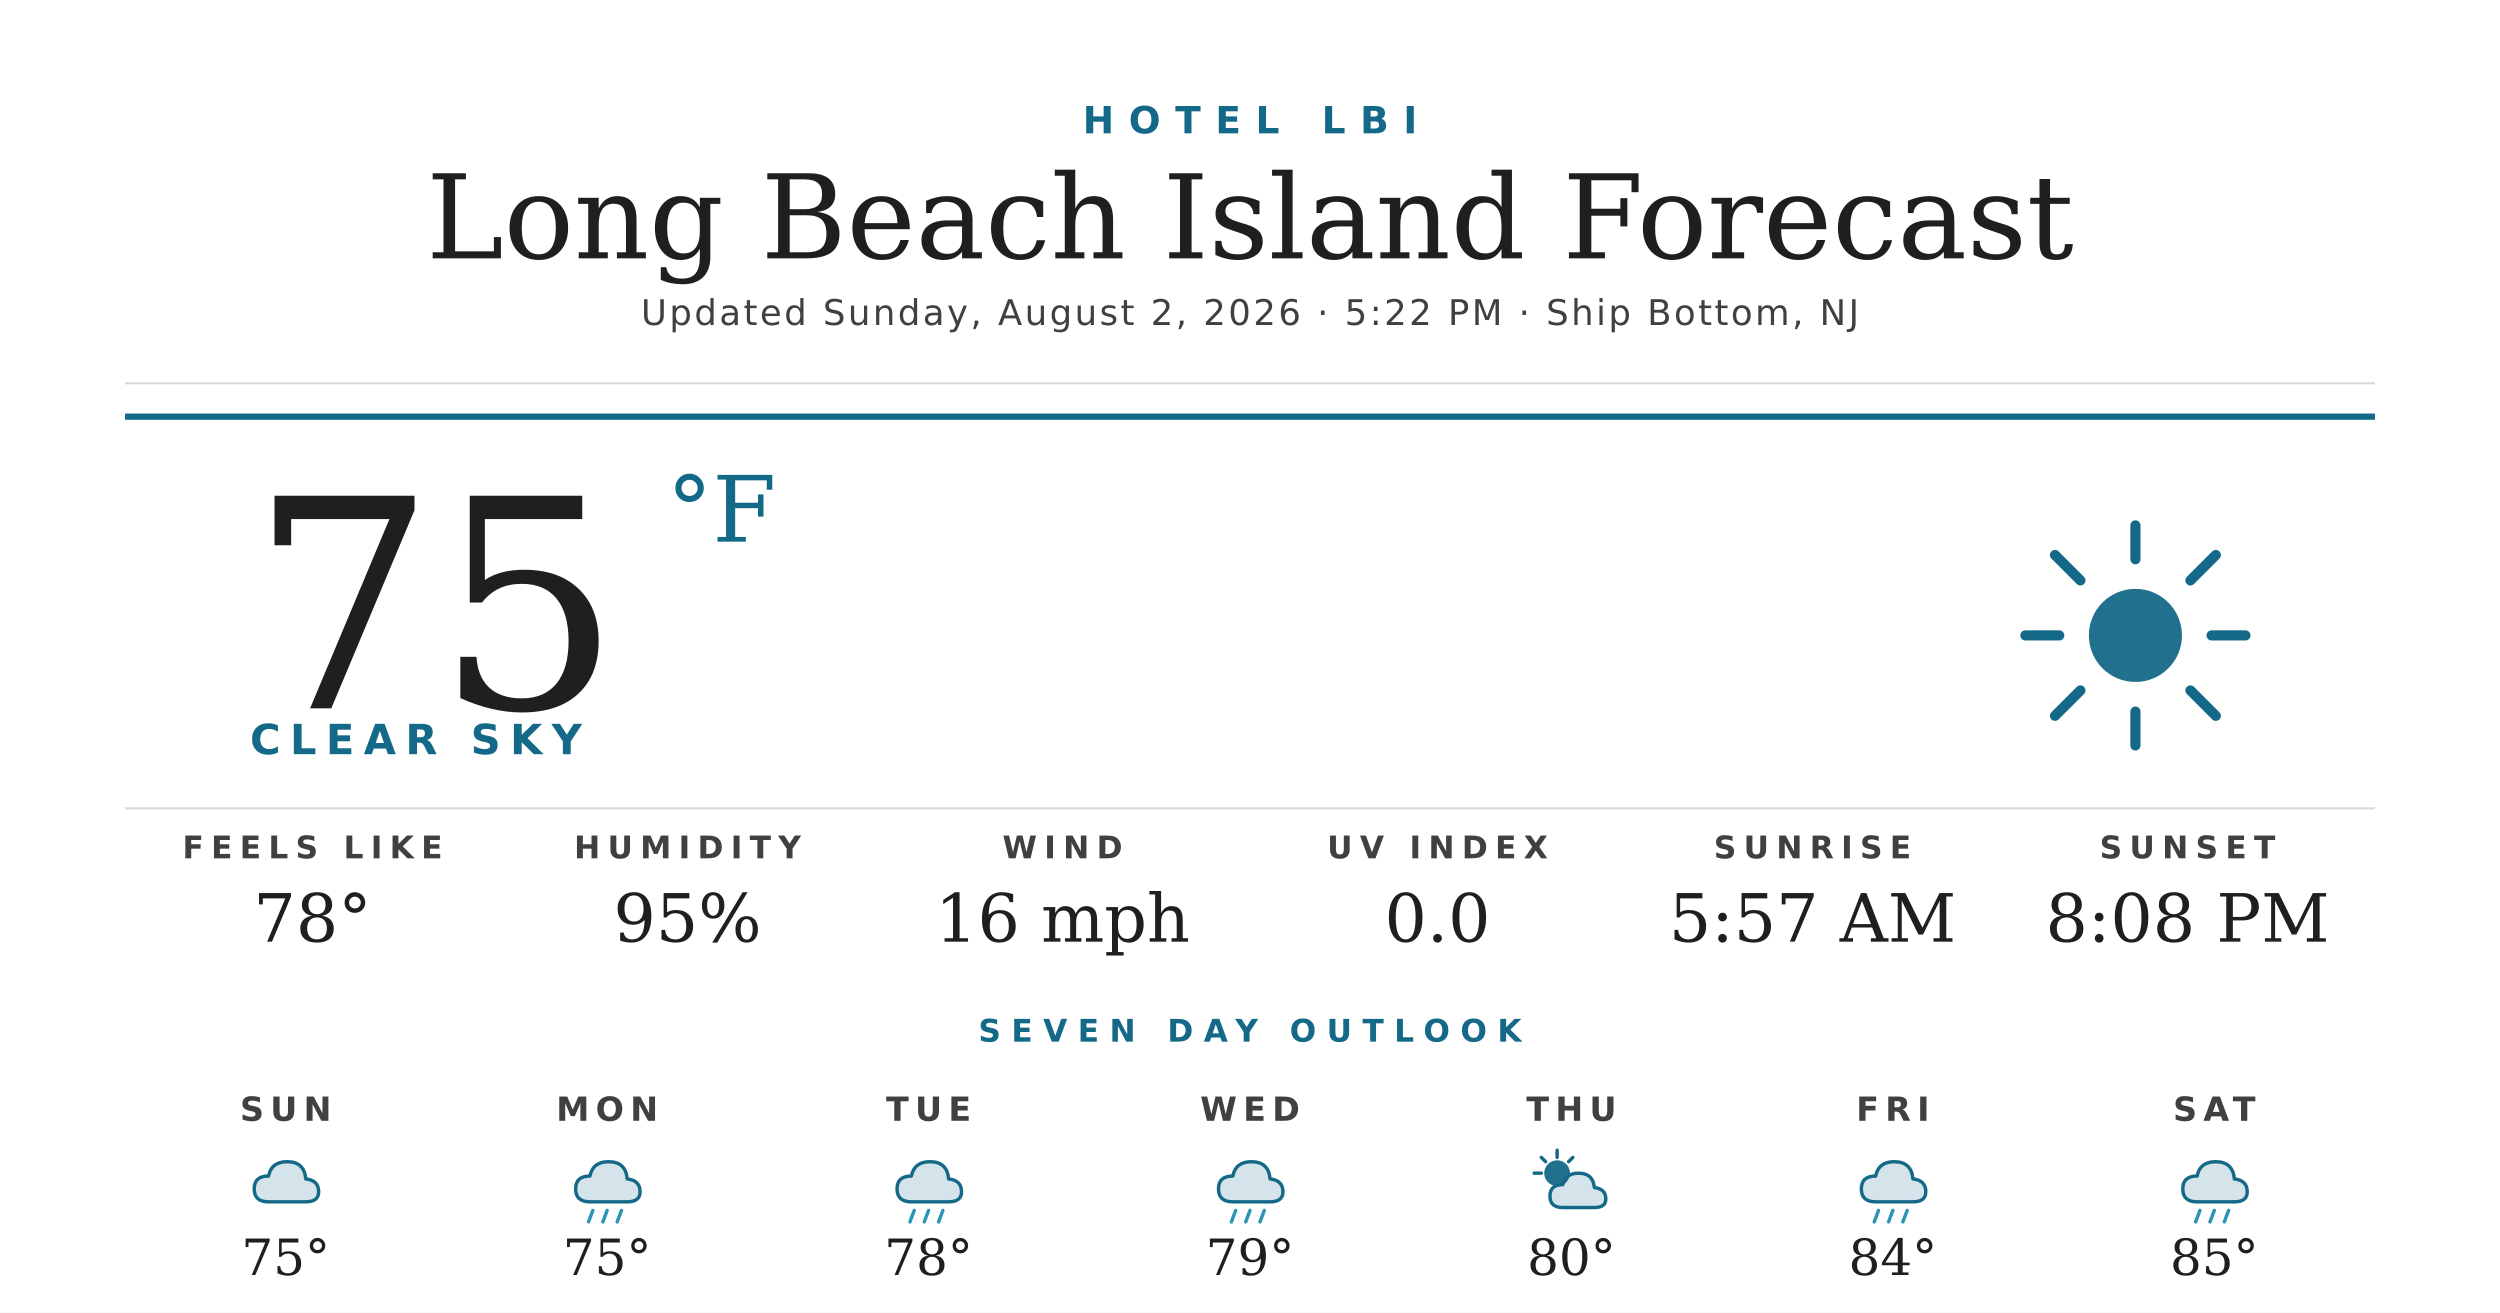
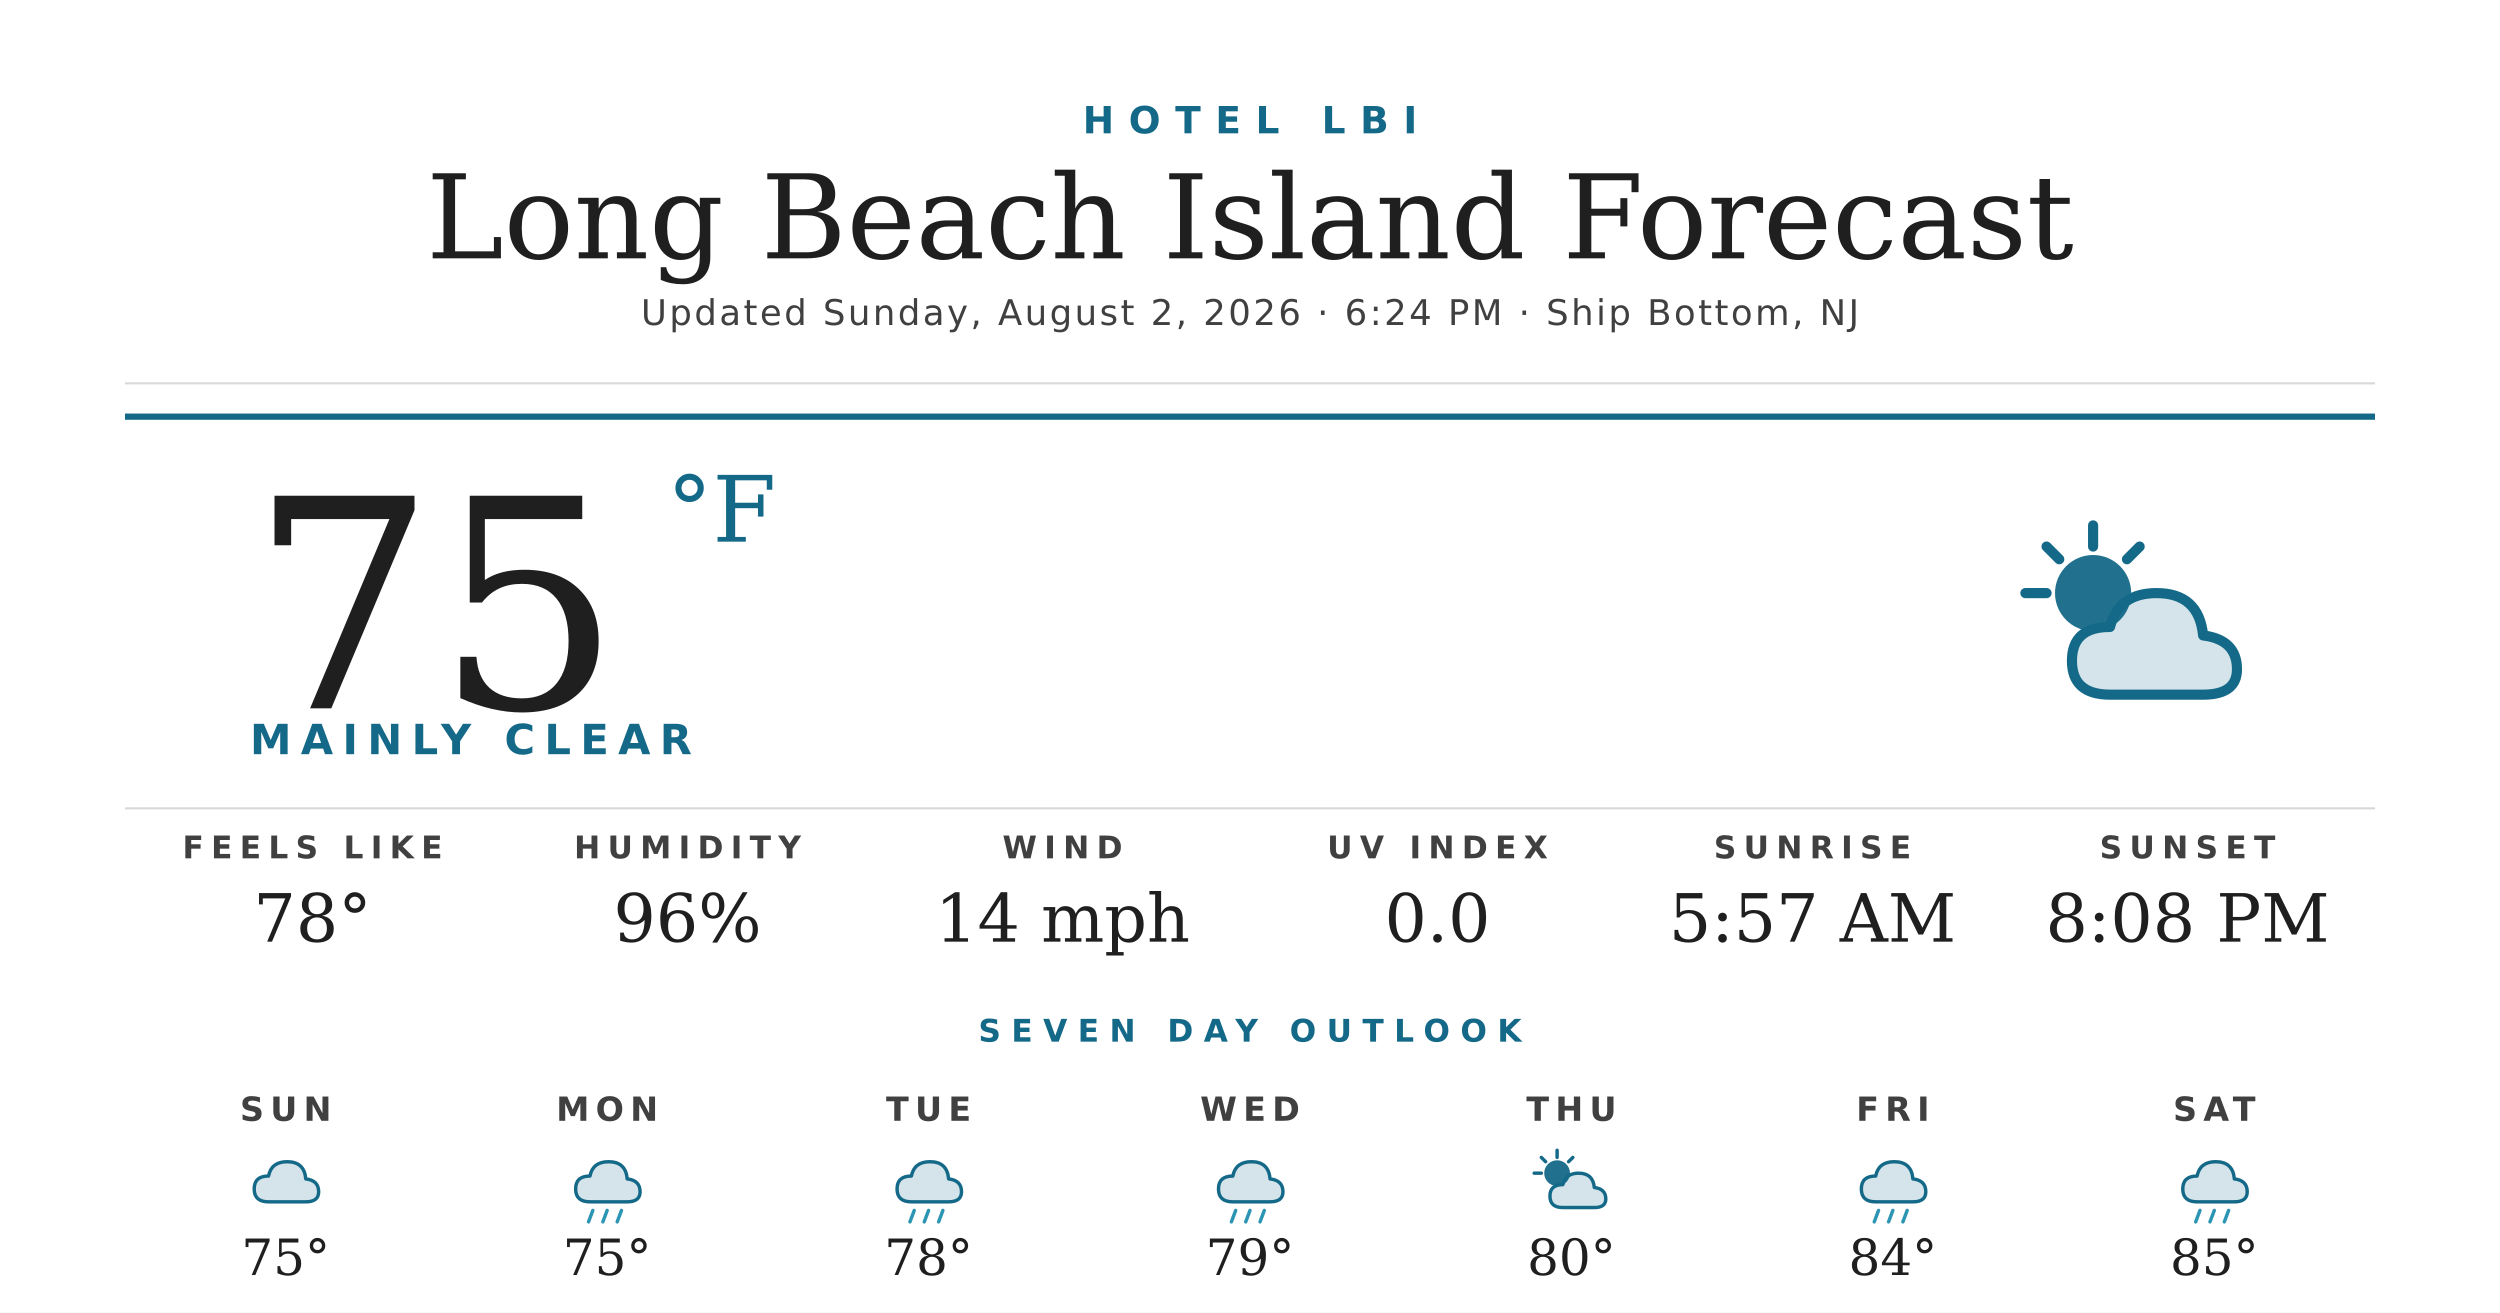
<svg xmlns="http://www.w3.org/2000/svg" width="1200" height="630" viewBox="0 0 1200 630">
  <rect width="1200" height="630" fill="#ffffff" />
  <text x="600" y="64" text-anchor="middle" font-family="'Montserrat Bold', 'Montserrat', 'DejaVu Sans', Helvetica, Arial, sans-serif" font-size="18" font-weight="700" fill="#156988" letter-spacing="7">HOTEL LBI</text>
  <text x="600" y="124" text-anchor="middle" font-family="'Prata', 'DejaVu Serif', Georgia, serif" font-size="56" fill="#1f1f1f">Long Beach Island Forecast</text>
-   <text x="600" y="156" text-anchor="middle" font-family="'Montserrat', 'DejaVu Sans', Helvetica, Arial, sans-serif" font-size="17" font-weight="500" fill="#404040" letter-spacing="1.2">Updated Sunday, August 2, 2026 · 5:22 PM · Ship Bottom, NJ</text>
+   <text x="600" y="156" text-anchor="middle" font-family="'Montserrat', 'DejaVu Sans', Helvetica, Arial, sans-serif" font-size="17" font-weight="500" fill="#404040" letter-spacing="1.2">Updated Sunday, August 2, 2026 · 6:24 PM · Ship Bottom, NJ</text>
  <line x1="60" y1="184" x2="1140" y2="184" stroke="#d8d8d8" stroke-width="1" />
  <line x1="60" y1="200" x2="1140" y2="200" stroke="#156988" stroke-width="3" />
  <text x="120" y="340" font-family="'Prata', 'DejaVu Serif', Georgia, serif" font-size="140" fill="#1f1f1f">75</text>
  <text x="320" y="260" font-family="'Prata', 'DejaVu Serif', Georgia, serif" font-size="44" fill="#156988">°F</text>
-   <text x="120" y="362" font-family="'Montserrat Bold', 'Montserrat', 'DejaVu Sans', Helvetica, Arial, sans-serif" font-size="20" font-weight="700" fill="#156988" letter-spacing="4.5">CLEAR SKY</text>
+   <text x="120" y="362" font-family="'Montserrat Bold', 'Montserrat', 'DejaVu Sans', Helvetica, Arial, sans-serif" font-size="20" font-weight="700" fill="#156988" letter-spacing="4.5">MAINLY CLEAR</text>
  <g transform="translate(960,240) scale(2.03125)">
-     <circle cx="32" cy="32" r="11" fill="#156988" opacity="0.95" />
+     <circle cx="22" cy="22" r="9" fill="#156988" opacity="0.95" />
    <g stroke="#156988" stroke-width="2.4" stroke-linecap="round">
-       <line x1="32" y1="6" x2="32" y2="14" />
-       <line x1="32" y1="50" x2="32" y2="58" />
-       <line x1="6" y1="32" x2="14" y2="32" />
-       <line x1="50" y1="32" x2="58" y2="32" />
-       <line x1="13" y1="13" x2="19" y2="19" />
-       <line x1="45" y1="45" x2="51" y2="51" />
-       <line x1="13" y1="51" x2="19" y2="45" />
-       <line x1="45" y1="19" x2="51" y2="13" />
+       <line x1="22" y1="6" x2="22" y2="11" />
+       <line x1="6" y1="22" x2="11" y2="22" />
+       <line x1="11" y1="11" x2="14" y2="14" />
+       <line x1="33" y1="11" x2="30" y2="14" />
    </g>
+     <path d="M26 46 Q17 46 17 38 Q17 30 26 30 Q28 22 37 22 Q47 22 48 32 Q56 33 56 40 Q56 46 48 46 Z" fill="#156988" opacity="0.18" />
+     <path d="M26 46 Q17 46 17 38 Q17 30 26 30 Q28 22 37 22 Q47 22 48 32 Q56 33 56 40 Q56 46 48 46 Z" fill="none" stroke="#156988" stroke-width="2.4" stroke-linejoin="round" />
  </g>
  <line x1="60" y1="388" x2="1140" y2="388" stroke="#d8d8d8" stroke-width="1" />
  <text x="150" y="412" text-anchor="middle" font-family="'Montserrat Bold', 'Montserrat', 'DejaVu Sans', Helvetica, Arial, sans-serif" font-size="15" font-weight="700" fill="#404040" letter-spacing="3.5">FEELS LIKE</text>
  <text x="150" y="452" text-anchor="middle" font-family="'Prata', 'DejaVu Serif', Georgia, serif" font-size="32" fill="#1f1f1f">78°</text>
  <text x="330" y="412" text-anchor="middle" font-family="'Montserrat Bold', 'Montserrat', 'DejaVu Sans', Helvetica, Arial, sans-serif" font-size="15" font-weight="700" fill="#404040" letter-spacing="3.5">HUMIDITY</text>
-   <text x="330" y="452" text-anchor="middle" font-family="'Prata', 'DejaVu Serif', Georgia, serif" font-size="32" fill="#1f1f1f">95%</text>
+   <text x="330" y="452" text-anchor="middle" font-family="'Prata', 'DejaVu Serif', Georgia, serif" font-size="32" fill="#1f1f1f">96%</text>
  <text x="510" y="412" text-anchor="middle" font-family="'Montserrat Bold', 'Montserrat', 'DejaVu Sans', Helvetica, Arial, sans-serif" font-size="15" font-weight="700" fill="#404040" letter-spacing="3.5">WIND</text>
-   <text x="510" y="452" text-anchor="middle" font-family="'Prata', 'DejaVu Serif', Georgia, serif" font-size="32" fill="#1f1f1f">16 mph</text>
+   <text x="510" y="452" text-anchor="middle" font-family="'Prata', 'DejaVu Serif', Georgia, serif" font-size="32" fill="#1f1f1f">14 mph</text>
  <text x="690" y="412" text-anchor="middle" font-family="'Montserrat Bold', 'Montserrat', 'DejaVu Sans', Helvetica, Arial, sans-serif" font-size="15" font-weight="700" fill="#404040" letter-spacing="3.5">UV INDEX</text>
  <text x="690" y="452" text-anchor="middle" font-family="'Prata', 'DejaVu Serif', Georgia, serif" font-size="32" fill="#1f1f1f">0.0</text>
  <text x="870" y="412" text-anchor="middle" font-family="'Montserrat Bold', 'Montserrat', 'DejaVu Sans', Helvetica, Arial, sans-serif" font-size="15" font-weight="700" fill="#404040" letter-spacing="3.5">SUNRISE</text>
  <text x="870" y="452" text-anchor="middle" font-family="'Prata', 'DejaVu Serif', Georgia, serif" font-size="32" fill="#1f1f1f">5:57 AM</text>
  <text x="1050" y="412" text-anchor="middle" font-family="'Montserrat Bold', 'Montserrat', 'DejaVu Sans', Helvetica, Arial, sans-serif" font-size="15" font-weight="700" fill="#404040" letter-spacing="3.5">SUNSET</text>
  <text x="1050" y="452" text-anchor="middle" font-family="'Prata', 'DejaVu Serif', Georgia, serif" font-size="32" fill="#1f1f1f">8:08 PM</text>
  <text x="600" y="500" text-anchor="middle" font-family="'Montserrat Bold', 'Montserrat', 'DejaVu Sans', Helvetica, Arial, sans-serif" font-size="15" font-weight="700" fill="#156988" letter-spacing="5">SEVEN DAY OUTLOOK</text>
  <text x="137.143" y="538" text-anchor="middle" font-family="'Montserrat Bold', 'Montserrat', 'DejaVu Sans', Helvetica, Arial, sans-serif" font-size="16" font-weight="700" fill="#404040" letter-spacing="3">SUN</text>
  <g transform="translate(115.1429,548) scale(0.6875)">
    <path d="M20 42 Q10 42 10 33 Q10 24 20 24 Q22 14 33 14 Q45 14 46 26 Q55 27 55 35 Q55 42 46 42 Z" fill="#156988" opacity="0.18" />
    <path d="M20 42 Q10 42 10 33 Q10 24 20 24 Q22 14 33 14 Q45 14 46 26 Q55 27 55 35 Q55 42 46 42 Z" fill="none" stroke="#156988" stroke-width="2.4" stroke-linejoin="round" />
  </g>
  <text x="137.143" y="612" text-anchor="middle" font-family="'Prata', 'DejaVu Serif', Georgia, serif" font-size="24" fill="#1f1f1f">75°</text>
  <text x="291.429" y="538" text-anchor="middle" font-family="'Montserrat Bold', 'Montserrat', 'DejaVu Sans', Helvetica, Arial, sans-serif" font-size="16" font-weight="700" fill="#404040" letter-spacing="3">MON</text>
  <g transform="translate(269.4286,548) scale(0.6875)">
    <path d="M20 42 Q10 42 10 33 Q10 24 20 24 Q22 14 33 14 Q45 14 46 26 Q55 27 55 35 Q55 42 46 42 Z" fill="#156988" opacity="0.18" />
    <path d="M20 42 Q10 42 10 33 Q10 24 20 24 Q22 14 33 14 Q45 14 46 26 Q55 27 55 35 Q55 42 46 42 Z" fill="none" stroke="#156988" stroke-width="2.4" stroke-linejoin="round" />
    <g stroke="#2C95B3" stroke-width="2.4" stroke-linecap="round">
      <line x1="22" y1="48" x2="19" y2="56" />
      <line x1="32" y1="48" x2="29" y2="56" />
      <line x1="42" y1="48" x2="39" y2="56" />
    </g>
  </g>
  <text x="291.429" y="612" text-anchor="middle" font-family="'Prata', 'DejaVu Serif', Georgia, serif" font-size="24" fill="#1f1f1f">75°</text>
  <text x="445.714" y="538" text-anchor="middle" font-family="'Montserrat Bold', 'Montserrat', 'DejaVu Sans', Helvetica, Arial, sans-serif" font-size="16" font-weight="700" fill="#404040" letter-spacing="3">TUE</text>
  <g transform="translate(423.7143,548) scale(0.6875)">
    <path d="M20 42 Q10 42 10 33 Q10 24 20 24 Q22 14 33 14 Q45 14 46 26 Q55 27 55 35 Q55 42 46 42 Z" fill="#156988" opacity="0.18" />
    <path d="M20 42 Q10 42 10 33 Q10 24 20 24 Q22 14 33 14 Q45 14 46 26 Q55 27 55 35 Q55 42 46 42 Z" fill="none" stroke="#156988" stroke-width="2.4" stroke-linejoin="round" />
    <g stroke="#2C95B3" stroke-width="2.4" stroke-linecap="round">
      <line x1="22" y1="48" x2="19" y2="56" />
      <line x1="32" y1="48" x2="29" y2="56" />
      <line x1="42" y1="48" x2="39" y2="56" />
    </g>
  </g>
  <text x="445.714" y="612" text-anchor="middle" font-family="'Prata', 'DejaVu Serif', Georgia, serif" font-size="24" fill="#1f1f1f">78°</text>
  <text x="600" y="538" text-anchor="middle" font-family="'Montserrat Bold', 'Montserrat', 'DejaVu Sans', Helvetica, Arial, sans-serif" font-size="16" font-weight="700" fill="#404040" letter-spacing="3">WED</text>
  <g transform="translate(578,548) scale(0.6875)">
    <path d="M20 42 Q10 42 10 33 Q10 24 20 24 Q22 14 33 14 Q45 14 46 26 Q55 27 55 35 Q55 42 46 42 Z" fill="#156988" opacity="0.18" />
    <path d="M20 42 Q10 42 10 33 Q10 24 20 24 Q22 14 33 14 Q45 14 46 26 Q55 27 55 35 Q55 42 46 42 Z" fill="none" stroke="#156988" stroke-width="2.4" stroke-linejoin="round" />
    <g stroke="#2C95B3" stroke-width="2.4" stroke-linecap="round">
      <line x1="22" y1="48" x2="19" y2="56" />
      <line x1="32" y1="48" x2="29" y2="56" />
      <line x1="42" y1="48" x2="39" y2="56" />
    </g>
  </g>
  <text x="600" y="612" text-anchor="middle" font-family="'Prata', 'DejaVu Serif', Georgia, serif" font-size="24" fill="#1f1f1f">79°</text>
  <text x="754.286" y="538" text-anchor="middle" font-family="'Montserrat Bold', 'Montserrat', 'DejaVu Sans', Helvetica, Arial, sans-serif" font-size="16" font-weight="700" fill="#404040" letter-spacing="3">THU</text>
  <g transform="translate(732.2857,548) scale(0.6875)">
    <circle cx="22" cy="22" r="9" fill="#156988" opacity="0.95" />
    <g stroke="#156988" stroke-width="2.4" stroke-linecap="round">
      <line x1="22" y1="6" x2="22" y2="11" />
      <line x1="6" y1="22" x2="11" y2="22" />
      <line x1="11" y1="11" x2="14" y2="14" />
      <line x1="33" y1="11" x2="30" y2="14" />
    </g>
    <path d="M26 46 Q17 46 17 38 Q17 30 26 30 Q28 22 37 22 Q47 22 48 32 Q56 33 56 40 Q56 46 48 46 Z" fill="#156988" opacity="0.18" />
    <path d="M26 46 Q17 46 17 38 Q17 30 26 30 Q28 22 37 22 Q47 22 48 32 Q56 33 56 40 Q56 46 48 46 Z" fill="none" stroke="#156988" stroke-width="2.4" stroke-linejoin="round" />
  </g>
  <text x="754.286" y="612" text-anchor="middle" font-family="'Prata', 'DejaVu Serif', Georgia, serif" font-size="24" fill="#1f1f1f">80°</text>
  <text x="908.571" y="538" text-anchor="middle" font-family="'Montserrat Bold', 'Montserrat', 'DejaVu Sans', Helvetica, Arial, sans-serif" font-size="16" font-weight="700" fill="#404040" letter-spacing="3">FRI</text>
  <g transform="translate(886.5714,548) scale(0.6875)">
    <path d="M20 42 Q10 42 10 33 Q10 24 20 24 Q22 14 33 14 Q45 14 46 26 Q55 27 55 35 Q55 42 46 42 Z" fill="#156988" opacity="0.18" />
    <path d="M20 42 Q10 42 10 33 Q10 24 20 24 Q22 14 33 14 Q45 14 46 26 Q55 27 55 35 Q55 42 46 42 Z" fill="none" stroke="#156988" stroke-width="2.4" stroke-linejoin="round" />
    <g stroke="#2C95B3" stroke-width="2.4" stroke-linecap="round">
      <line x1="22" y1="48" x2="19" y2="56" />
      <line x1="32" y1="48" x2="29" y2="56" />
      <line x1="42" y1="48" x2="39" y2="56" />
    </g>
  </g>
  <text x="908.571" y="612" text-anchor="middle" font-family="'Prata', 'DejaVu Serif', Georgia, serif" font-size="24" fill="#1f1f1f">84°</text>
  <text x="1062.857" y="538" text-anchor="middle" font-family="'Montserrat Bold', 'Montserrat', 'DejaVu Sans', Helvetica, Arial, sans-serif" font-size="16" font-weight="700" fill="#404040" letter-spacing="3">SAT</text>
  <g transform="translate(1040.857,548) scale(0.6875)">
    <path d="M20 42 Q10 42 10 33 Q10 24 20 24 Q22 14 33 14 Q45 14 46 26 Q55 27 55 35 Q55 42 46 42 Z" fill="#156988" opacity="0.18" />
    <path d="M20 42 Q10 42 10 33 Q10 24 20 24 Q22 14 33 14 Q45 14 46 26 Q55 27 55 35 Q55 42 46 42 Z" fill="none" stroke="#156988" stroke-width="2.4" stroke-linejoin="round" />
    <g stroke="#2C95B3" stroke-width="2.4" stroke-linecap="round">
      <line x1="22" y1="48" x2="19" y2="56" />
      <line x1="32" y1="48" x2="29" y2="56" />
      <line x1="42" y1="48" x2="39" y2="56" />
    </g>
  </g>
  <text x="1062.857" y="612" text-anchor="middle" font-family="'Prata', 'DejaVu Serif', Georgia, serif" font-size="24" fill="#1f1f1f">85°</text>
</svg>
